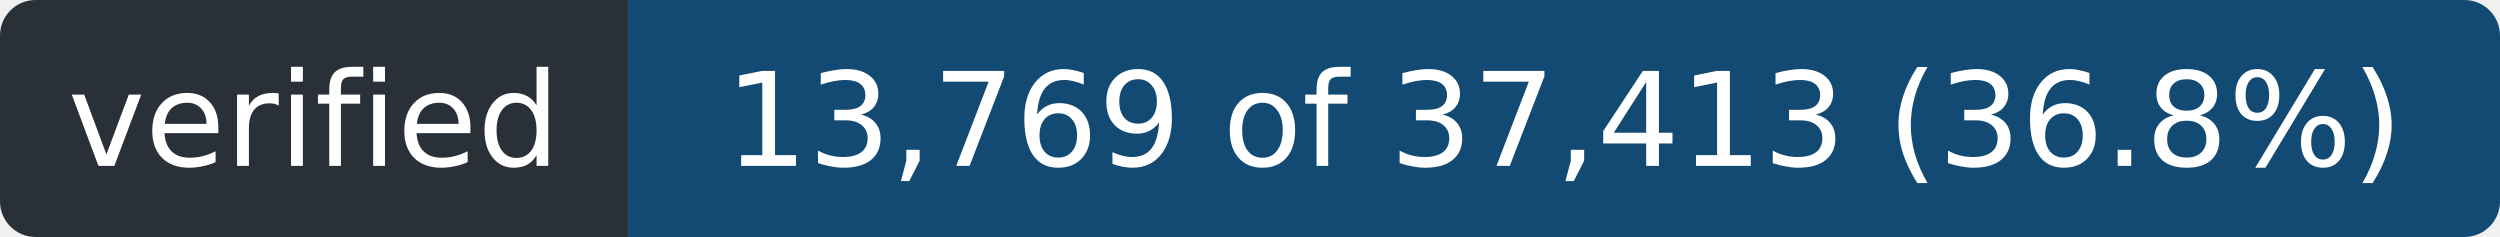
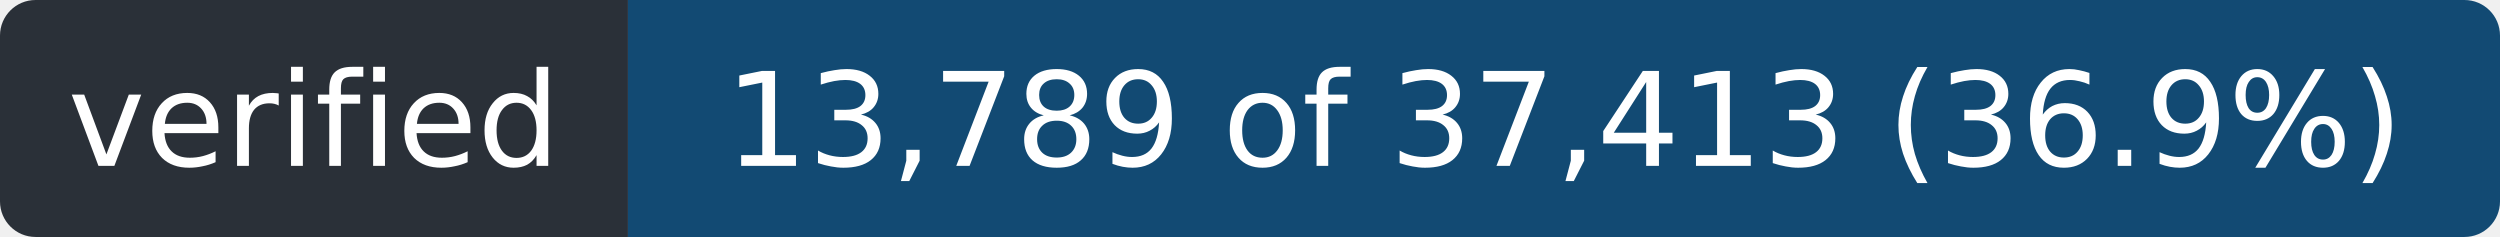
- <svg xmlns="http://www.w3.org/2000/svg" width="211" height="20" role="img" aria-label="verified: 13,769 of 37,413 (36.8%)">
+ <svg xmlns="http://www.w3.org/2000/svg" width="211" height="20" role="img" aria-label="verified: 13,789 of 37,413 (36.9%)">
  <clipPath id="r">
    <rect width="211" height="20" rx="3" />
  </clipPath>
  <g clip-path="url(#r)">
    <rect width="53" height="20" fill="#2a3038" />
    <rect x="53" width="158" height="20" fill="#124a73" />
  </g>
  <g fill="#fff" font-family="Verdana,Geneva,DejaVu Sans,sans-serif" font-size="11" text-anchor="middle">
    <text x="26.5" y="14" textLength="41">verified</text>
-     <text x="132.0" y="14" textLength="146">13,769 of 37,413 (36.8%)</text>
+     <text x="132.0" y="14" textLength="146">13,789 of 37,413 (36.9%)</text>
  </g>
</svg>
